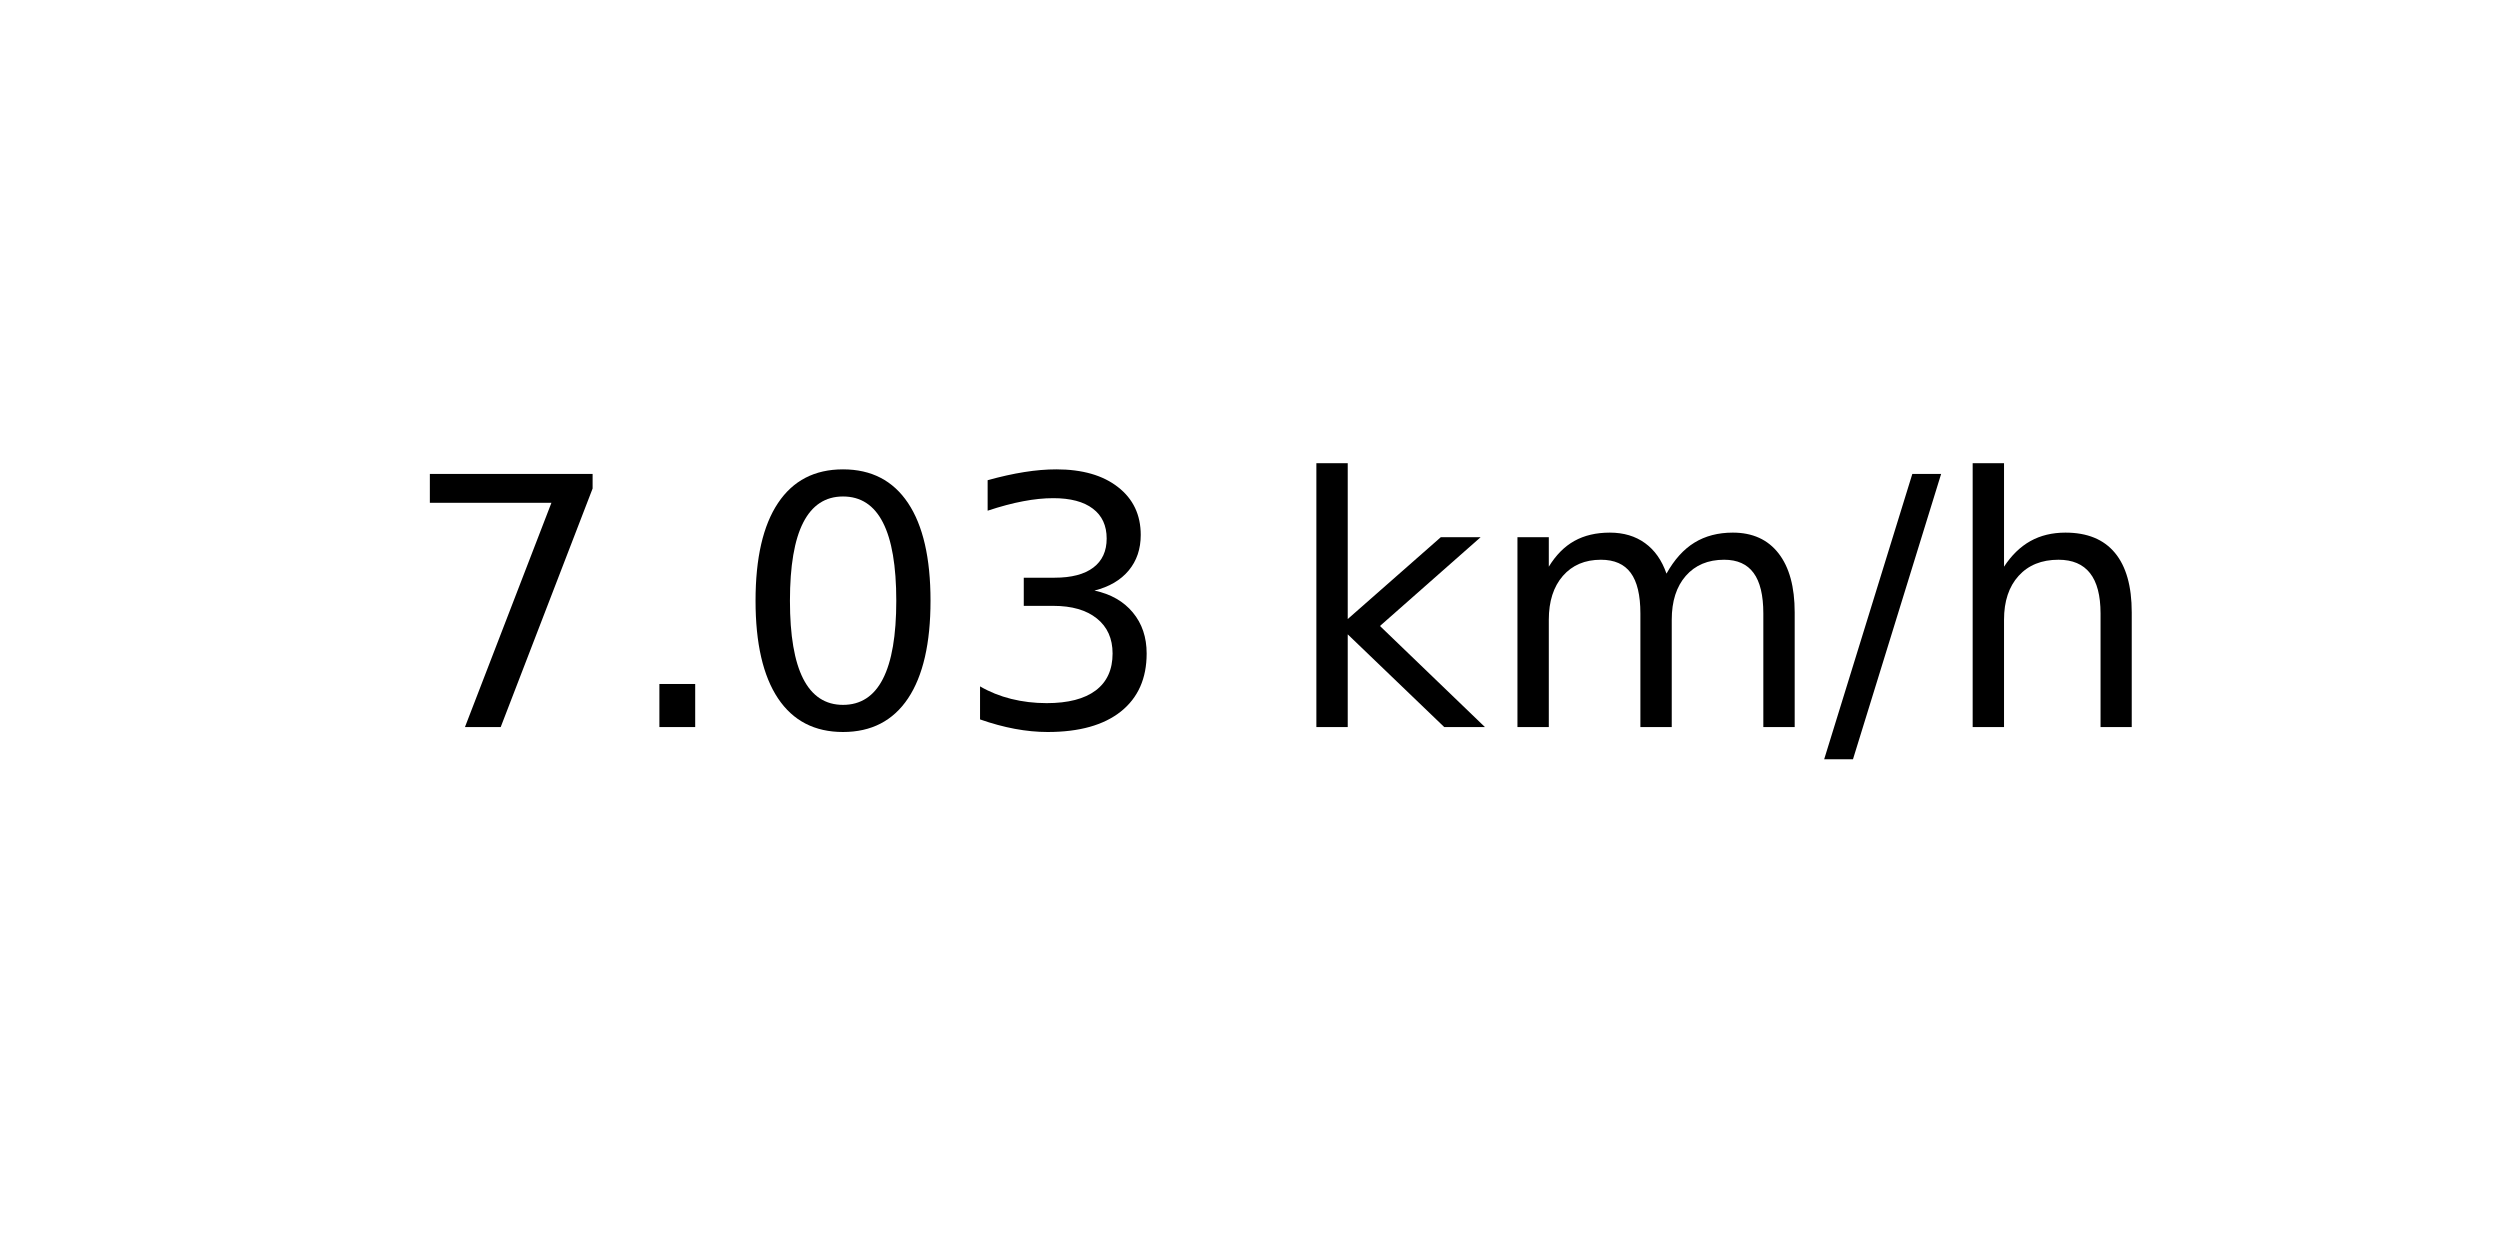
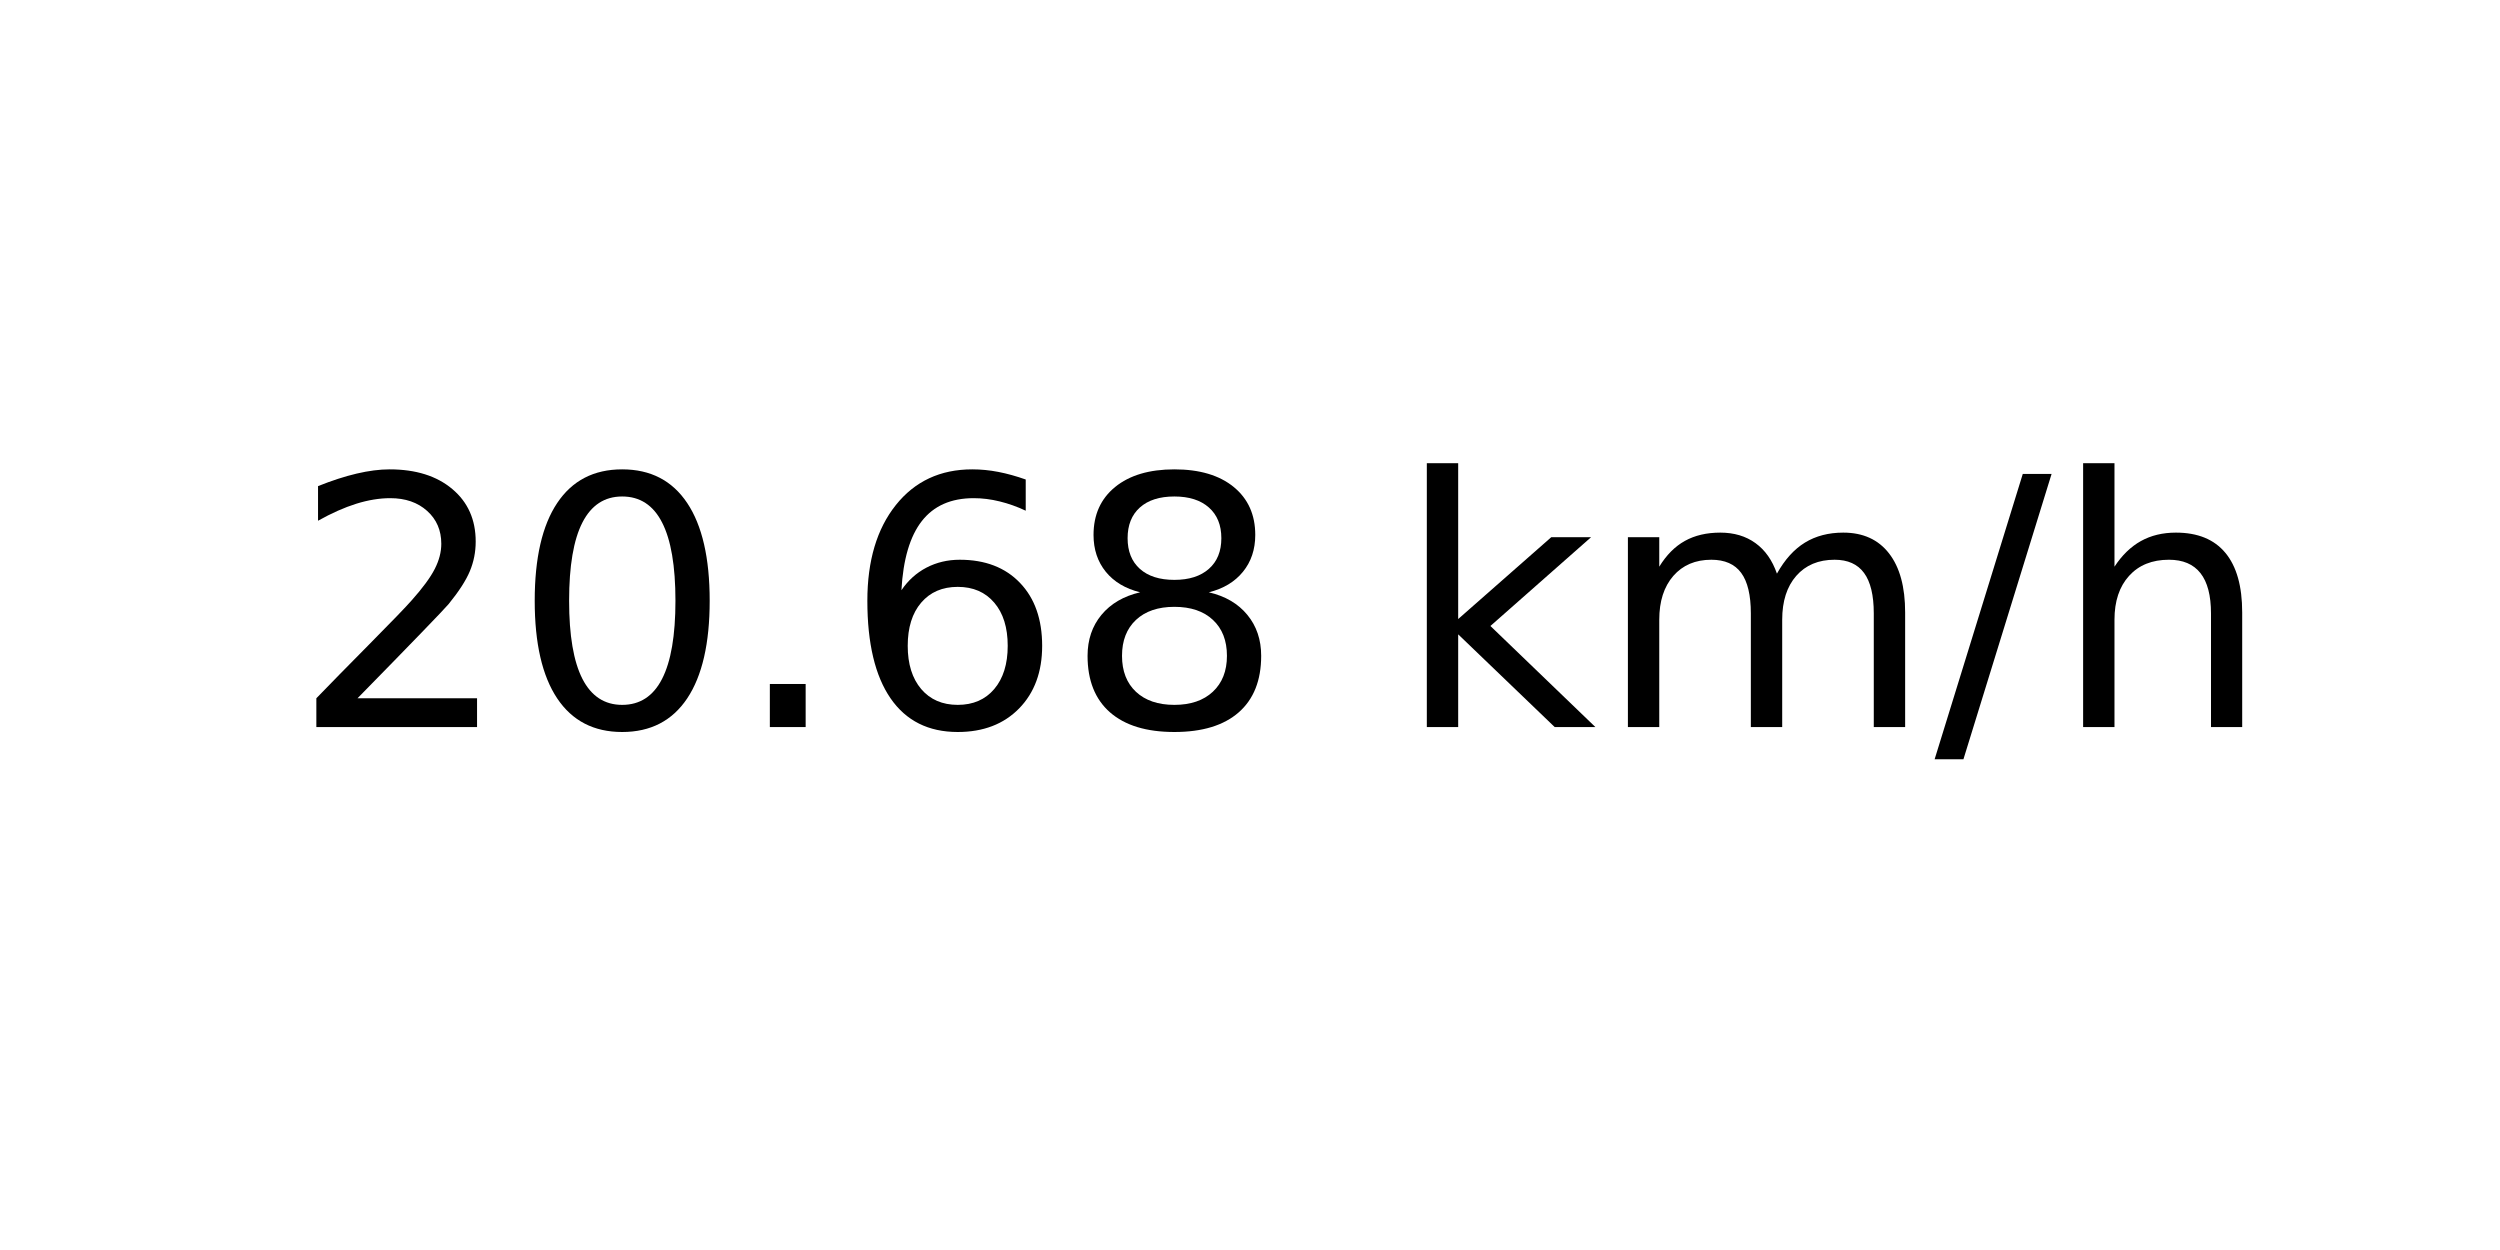
<svg xmlns="http://www.w3.org/2000/svg" xmlns:xlink="http://www.w3.org/1999/xlink" width="72pt" height="36pt" viewBox="0 0 72 36" version="1.1">
  <defs>
    <style type="text/css">*{stroke-linejoin: round; stroke-linecap: butt}</style>
  </defs>
  <g id="figure_1">
    <g id="axes_1">
      <g id="text_1">
-         <g transform="translate(11.55937 20.93937) scale(0.1 -0.1)">
+         <g transform="translate(8.378125 20.93937) scale(0.1 -0.1)">
          <defs>
-             <path id="DejaVuSans-37" d="M 525 4666  L 3525 4666  L 3525 4397  L 1831 0  L 1172 0  L 2766 4134  L 525 4134  L 525 4666  z " transform="scale(0.015625)" />
+             <path id="DejaVuSans-32" d="M 1228 531  L 3431 531  L 3431 0  L 469 0  L 469 531  Q 828 903 1448 1529  Q 2069 2156 2228 2338  Q 2531 2678 2651 2914  Q 2772 3150 2772 3378  Q 2772 3750 2511 3984  Q 2250 4219 1831 4219  Q 1534 4219 1204 4116  Q 875 4013 500 3803  L 500 4441  Q 881 4594 1212 4672  Q 1544 4750 1819 4750  Q 2544 4750 2975 4387  Q 3406 4025 3406 3419  Q 3406 3131 3298 2873  Q 3191 2616 2906 2266  Q 2828 2175 2409 1742  Q 1991 1309 1228 531  z " transform="scale(0.015625)" />
+             <path id="DejaVuSans-30" d="M 2034 4250  Q 1547 4250 1301 3770  Q 1056 3291 1056 2328  Q 1056 1369 1301 889  Q 1547 409 2034 409  Q 2525 409 2770 889  Q 3016 1369 3016 2328  Q 3016 3291 2770 3770  Q 2525 4250 2034 4250  z M 2034 4750  Q 2819 4750 3233 4129  Q 3647 3509 3647 2328  Q 3647 1150 3233 529  Q 2819 -91 2034 -91  Q 1250 -91 836 529  Q 422 1150 422 2328  Q 422 3509 836 4129  Q 1250 4750 2034 4750  z " transform="scale(0.015625)" />
            <path id="DejaVuSans-2e" d="M 684 794  L 1344 794  L 1344 0  L 684 0  L 684 794  z " transform="scale(0.015625)" />
-             <path id="DejaVuSans-30" d="M 2034 4250  Q 1547 4250 1301 3770  Q 1056 3291 1056 2328  Q 1056 1369 1301 889  Q 1547 409 2034 409  Q 2525 409 2770 889  Q 3016 1369 3016 2328  Q 3016 3291 2770 3770  Q 2525 4250 2034 4250  z M 2034 4750  Q 2819 4750 3233 4129  Q 3647 3509 3647 2328  Q 3647 1150 3233 529  Q 2819 -91 2034 -91  Q 1250 -91 836 529  Q 422 1150 422 2328  Q 422 3509 836 4129  Q 1250 4750 2034 4750  z " transform="scale(0.015625)" />
-             <path id="DejaVuSans-33" d="M 2597 2516  Q 3050 2419 3304 2112  Q 3559 1806 3559 1356  Q 3559 666 3084 287  Q 2609 -91 1734 -91  Q 1441 -91 1130 -33  Q 819 25 488 141  L 488 750  Q 750 597 1062 519  Q 1375 441 1716 441  Q 2309 441 2620 675  Q 2931 909 2931 1356  Q 2931 1769 2642 2001  Q 2353 2234 1838 2234  L 1294 2234  L 1294 2753  L 1863 2753  Q 2328 2753 2575 2939  Q 2822 3125 2822 3475  Q 2822 3834 2567 4026  Q 2313 4219 1838 4219  Q 1578 4219 1281 4162  Q 984 4106 628 3988  L 628 4550  Q 988 4650 1302 4700  Q 1616 4750 1894 4750  Q 2613 4750 3031 4423  Q 3450 4097 3450 3541  Q 3450 3153 3228 2886  Q 3006 2619 2597 2516  z " transform="scale(0.015625)" />
+             <path id="DejaVuSans-36" d="M 2113 2584  Q 1688 2584 1439 2293  Q 1191 2003 1191 1497  Q 1191 994 1439 701  Q 1688 409 2113 409  Q 2538 409 2786 701  Q 3034 994 3034 1497  Q 3034 2003 2786 2293  Q 2538 2584 2113 2584  z M 3366 4563  L 3366 3988  Q 3128 4100 2886 4159  Q 2644 4219 2406 4219  Q 1781 4219 1451 3797  Q 1122 3375 1075 2522  Q 1259 2794 1537 2939  Q 1816 3084 2150 3084  Q 2853 3084 3261 2657  Q 3669 2231 3669 1497  Q 3669 778 3244 343  Q 2819 -91 2113 -91  Q 1303 -91 875 529  Q 447 1150 447 2328  Q 447 3434 972 4092  Q 1497 4750 2381 4750  Q 2619 4750 2861 4703  Q 3103 4656 3366 4563  z " transform="scale(0.015625)" />
+             <path id="DejaVuSans-38" d="M 2034 2216  Q 1584 2216 1326 1975  Q 1069 1734 1069 1313  Q 1069 891 1326 650  Q 1584 409 2034 409  Q 2484 409 2743 651  Q 3003 894 3003 1313  Q 3003 1734 2745 1975  Q 2488 2216 2034 2216  z M 1403 2484  Q 997 2584 770 2862  Q 544 3141 544 3541  Q 544 4100 942 4425  Q 1341 4750 2034 4750  Q 2731 4750 3128 4425  Q 3525 4100 3525 3541  Q 3525 3141 3298 2862  Q 3072 2584 2669 2484  Q 3125 2378 3379 2068  Q 3634 1759 3634 1313  Q 3634 634 3220 271  Q 2806 -91 2034 -91  Q 1263 -91 848 271  Q 434 634 434 1313  Q 434 1759 690 2068  Q 947 2378 1403 2484  z M 1172 3481  Q 1172 3119 1398 2916  Q 1625 2713 2034 2713  Q 2441 2713 2670 2916  Q 2900 3119 2900 3481  Q 2900 3844 2670 4047  Q 2441 4250 2034 4250  Q 1625 4250 1398 4047  Q 1172 3844 1172 3481  z " transform="scale(0.015625)" />
            <path id="DejaVuSans-20" transform="scale(0.015625)" />
            <path id="DejaVuSans-6b" d="M 581 4863  L 1159 4863  L 1159 1991  L 2875 3500  L 3609 3500  L 1753 1863  L 3688 0  L 2938 0  L 1159 1709  L 1159 0  L 581 0  L 581 4863  z " transform="scale(0.015625)" />
            <path id="DejaVuSans-6d" d="M 3328 2828  Q 3544 3216 3844 3400  Q 4144 3584 4550 3584  Q 5097 3584 5394 3201  Q 5691 2819 5691 2113  L 5691 0  L 5113 0  L 5113 2094  Q 5113 2597 4934 2840  Q 4756 3084 4391 3084  Q 3944 3084 3684 2787  Q 3425 2491 3425 1978  L 3425 0  L 2847 0  L 2847 2094  Q 2847 2600 2669 2842  Q 2491 3084 2119 3084  Q 1678 3084 1418 2786  Q 1159 2488 1159 1978  L 1159 0  L 581 0  L 581 3500  L 1159 3500  L 1159 2956  Q 1356 3278 1631 3431  Q 1906 3584 2284 3584  Q 2666 3584 2933 3390  Q 3200 3197 3328 2828  z " transform="scale(0.015625)" />
            <path id="DejaVuSans-2f" d="M 1625 4666  L 2156 4666  L 531 -594  L 0 -594  L 1625 4666  z " transform="scale(0.015625)" />
            <path id="DejaVuSans-68" d="M 3513 2113  L 3513 0  L 2938 0  L 2938 2094  Q 2938 2591 2744 2837  Q 2550 3084 2163 3084  Q 1697 3084 1428 2787  Q 1159 2491 1159 1978  L 1159 0  L 581 0  L 581 4863  L 1159 4863  L 1159 2956  Q 1366 3272 1645 3428  Q 1925 3584 2291 3584  Q 2894 3584 3203 3211  Q 3513 2838 3513 2113  z " transform="scale(0.015625)" />
          </defs>
-           <use xlink:href="#DejaVuSans-37" />
-           <use xlink:href="#DejaVuSans-2e" x="63.623" />
-           <use xlink:href="#DejaVuSans-30" x="95.41" />
-           <use xlink:href="#DejaVuSans-33" x="159.033" />
-           <use xlink:href="#DejaVuSans-20" x="222.656" />
-           <use xlink:href="#DejaVuSans-6b" x="254.443" />
-           <use xlink:href="#DejaVuSans-6d" x="312.354" />
-           <use xlink:href="#DejaVuSans-2f" x="409.766" />
-           <use xlink:href="#DejaVuSans-68" x="443.457" />
+           <use xlink:href="#DejaVuSans-32" />
+           <use xlink:href="#DejaVuSans-30" x="63.623" />
+           <use xlink:href="#DejaVuSans-2e" x="127.246" />
+           <use xlink:href="#DejaVuSans-36" x="159.033" />
+           <use xlink:href="#DejaVuSans-38" x="222.656" />
+           <use xlink:href="#DejaVuSans-20" x="286.279" />
+           <use xlink:href="#DejaVuSans-6b" x="318.066" />
+           <use xlink:href="#DejaVuSans-6d" x="375.977" />
+           <use xlink:href="#DejaVuSans-2f" x="473.389" />
+           <use xlink:href="#DejaVuSans-68" x="507.08" />
        </g>
      </g>
    </g>
  </g>
</svg>
